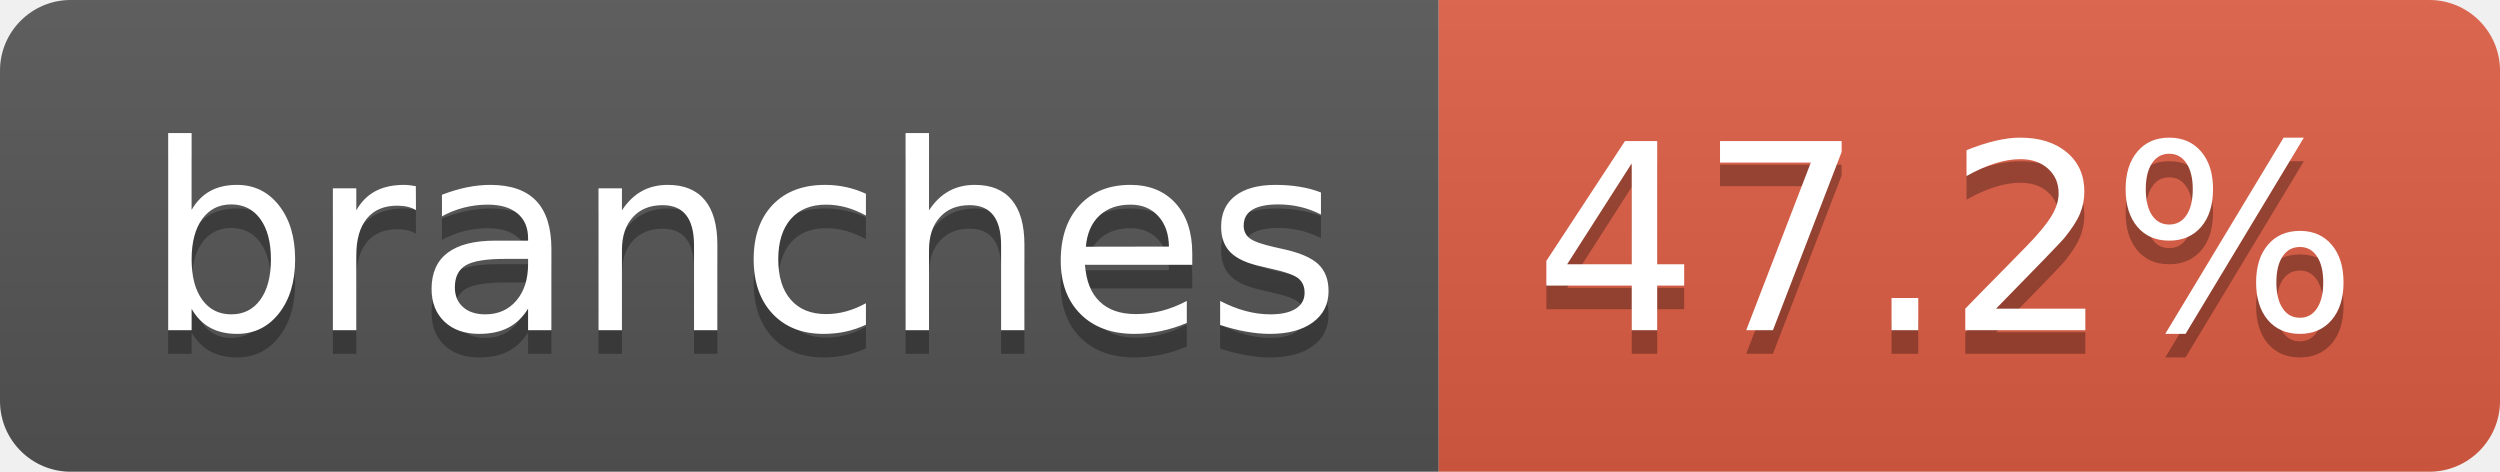
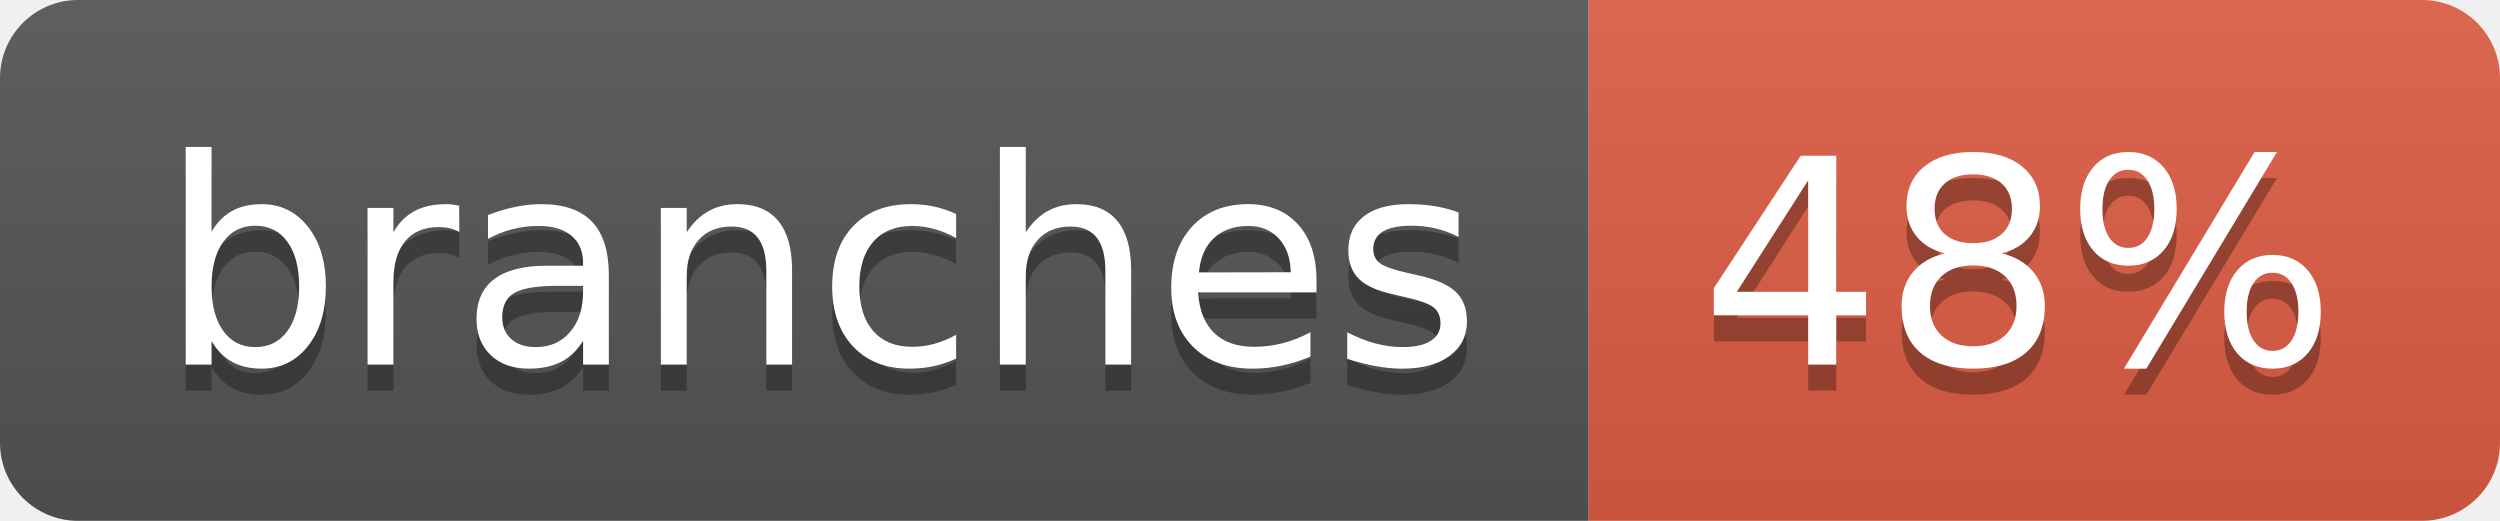
- <svg xmlns="http://www.w3.org/2000/svg" width="106" height="20" role="img" aria-label="branches: 47.2%">
+ <svg xmlns="http://www.w3.org/2000/svg" width="96" height="20" role="img" aria-label="branches: 48%">
  <linearGradient id="s" x2="0" y2="100%">
    <stop offset="0" stop-color="#bbb" stop-opacity=".1" />
    <stop offset="1" stop-opacity=".1" />
  </linearGradient>
  <clipPath id="r">
-     <rect width="106" height="20" rx="3" fill="#fff" />
+     <rect width="96" height="20" rx="3" fill="#fff" />
  </clipPath>
  <g clip-path="url(#r)">
    <rect width="61" height="20" fill="#555" />
-     <rect x="61" width="45" height="20" fill="#e05d44" />
-     <rect width="106" height="20" fill="url(#s)" />
+     <rect x="61" width="35" height="20" fill="#e05d44" />
+     <rect width="96" height="20" fill="url(#s)" />
  </g>
  <g fill="#fff" text-anchor="middle" font-family="Verdana,Geneva,DejaVu Sans,sans-serif" text-rendering="geometricPrecision" font-size="110">
    <text aria-hidden="true" x="315" y="150" fill="#010101" fill-opacity=".3" transform="scale(.1)" textLength="507">branches</text>
    <text x="315" y="140" transform="scale(.1)" fill="#fff" textLength="507">branches</text>
-     <text aria-hidden="true" x="825" y="150" fill="#010101" fill-opacity=".3" transform="scale(.1)" textLength="350">47.2%</text>
-     <text x="825" y="140" transform="scale(.1)" fill="#fff" textLength="350">47.2%</text>
+     <text aria-hidden="true" x="775" y="150" fill="#010101" fill-opacity=".3" transform="scale(.1)" textLength="245">48%</text>
+     <text x="775" y="140" transform="scale(.1)" fill="#fff" textLength="245">48%</text>
  </g>
</svg>
